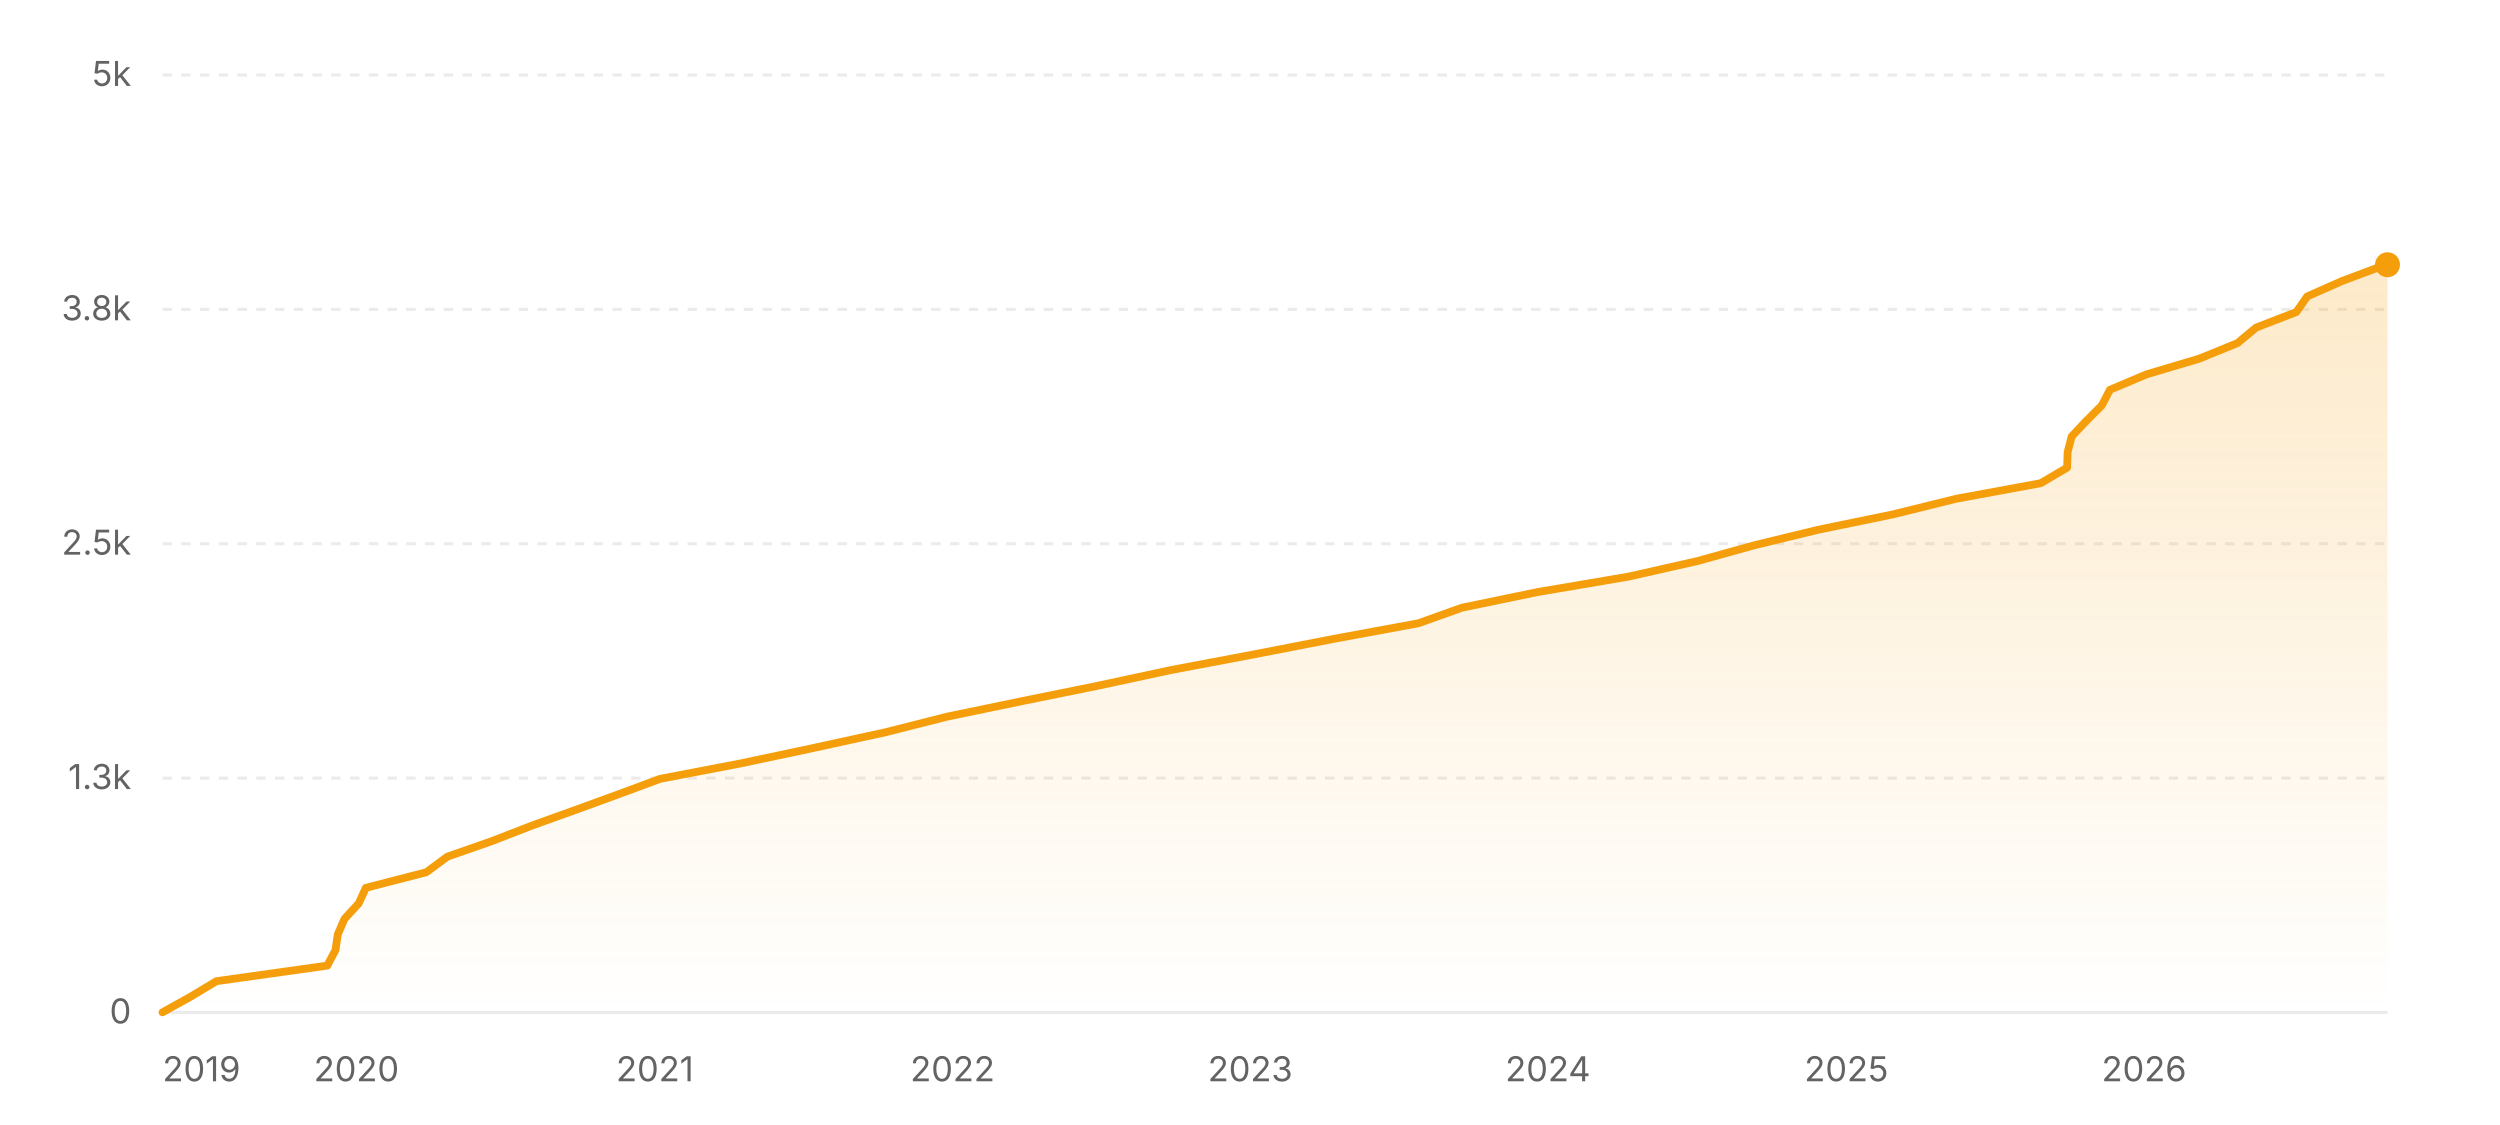
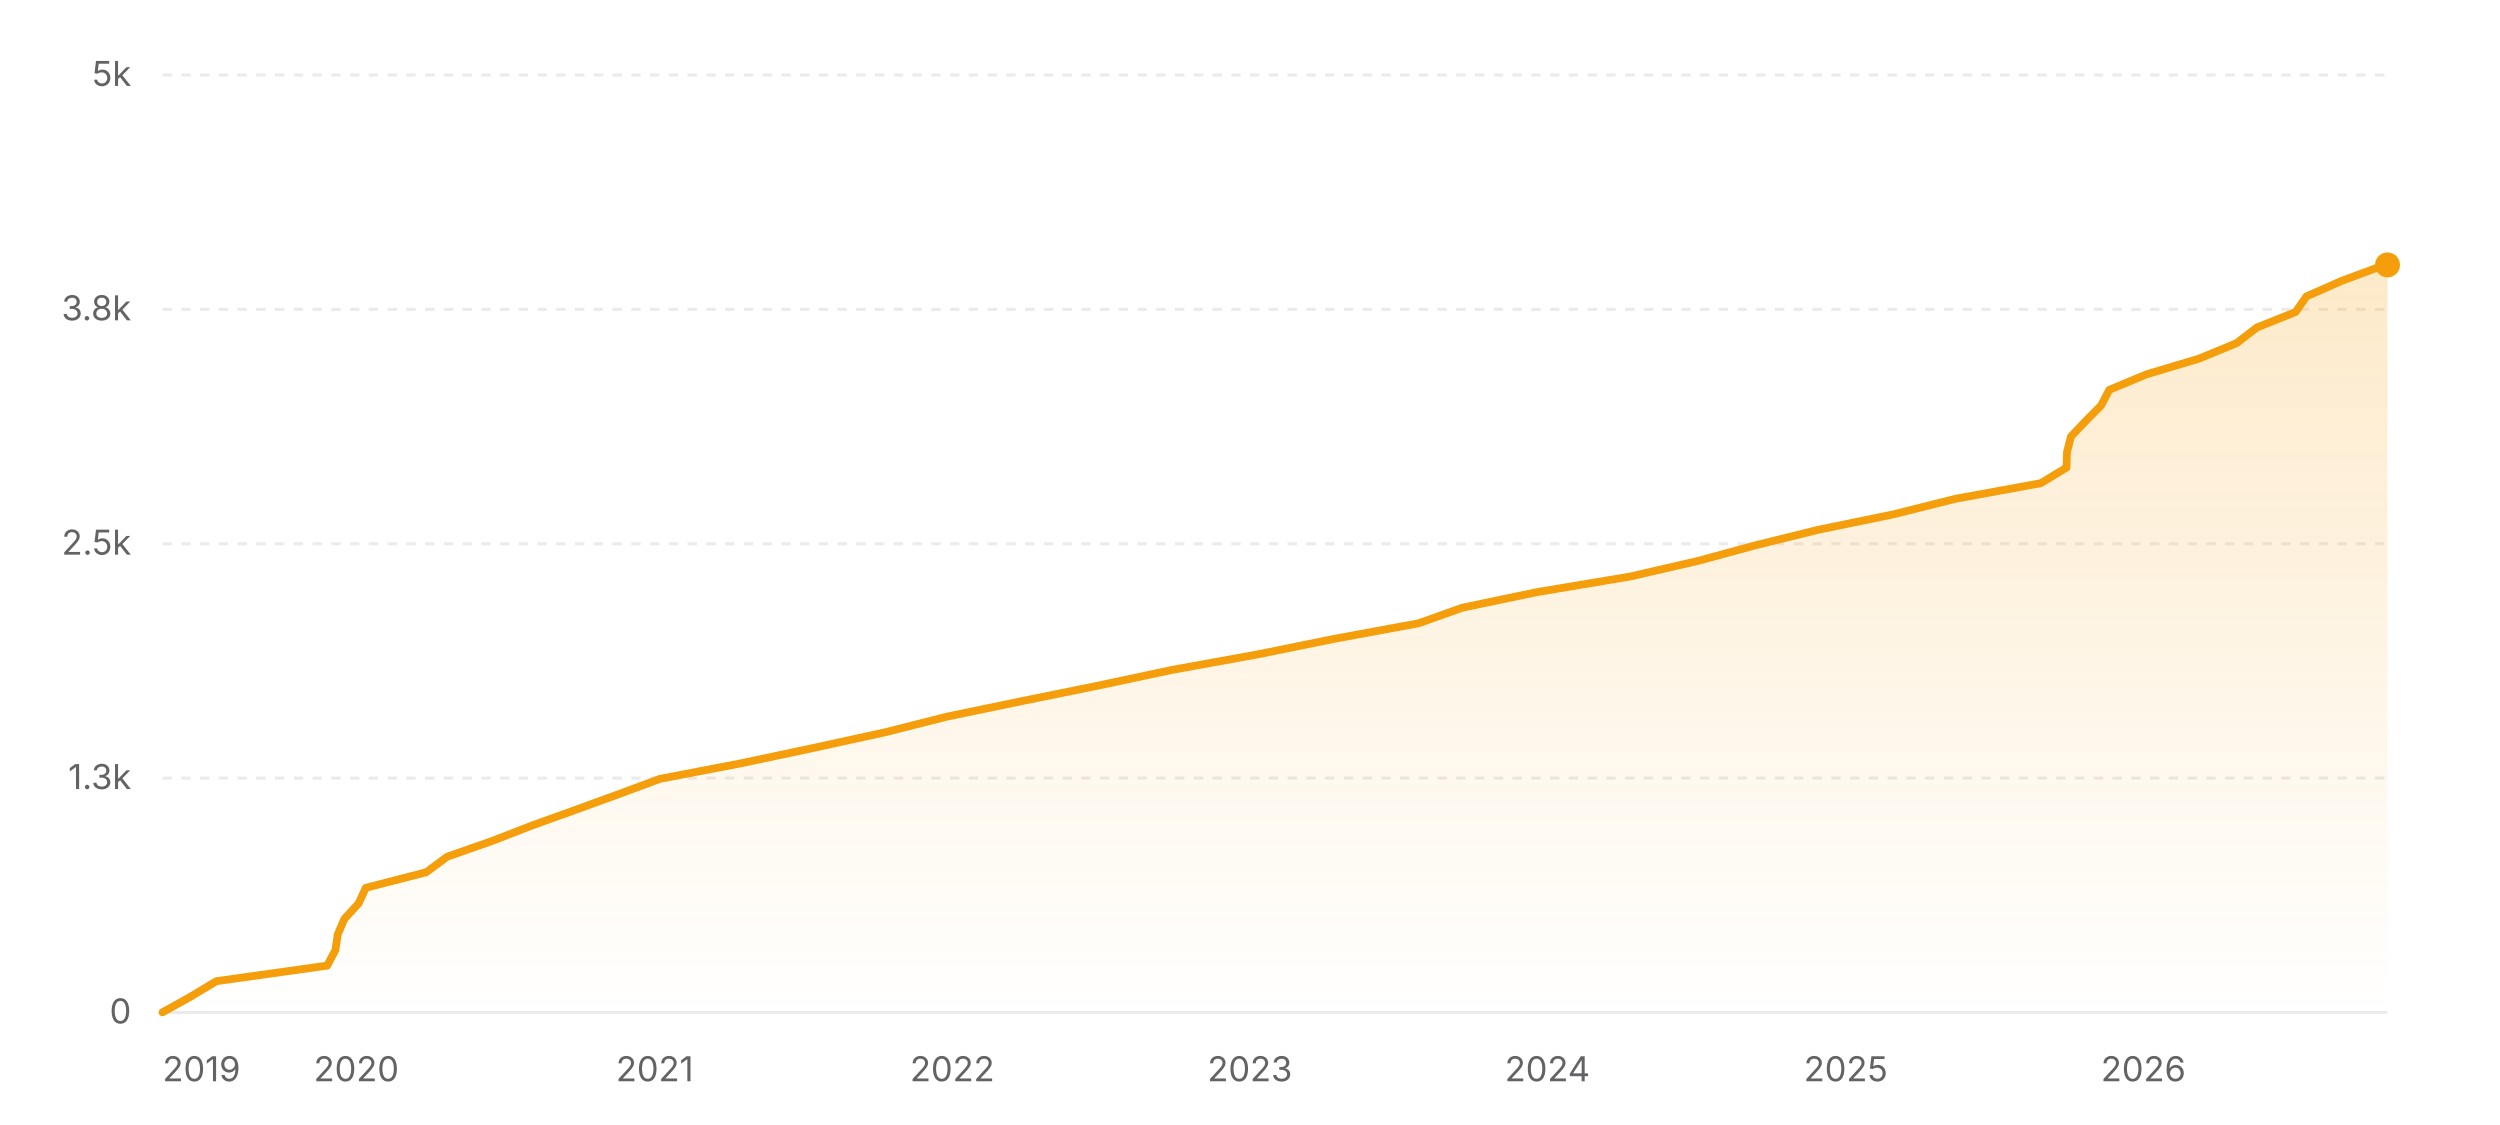
<svg xmlns="http://www.w3.org/2000/svg" width="800" height="360" viewBox="0 0 800 360" role="img" aria-label="Star history of nicejade/markdown-online-editor">
  <defs>
    <linearGradient id="area-light" x1="0" y1="0" x2="0" y2="1">
      <stop offset="0%" stop-color="#f59e0b" stop-opacity="0.22" />
      <stop offset="100%" stop-color="#f59e0b" stop-opacity="0" />
    </linearGradient>
  </defs>
  <line x1="52" y1="324" x2="764" y2="324" stroke="rgba(0,0,0,0.08)" stroke-width="1" />
  <text x="42" y="327.5" text-anchor="end" font-size="11" fill="#636366" font-family="ui-sans-serif, system-ui, -apple-system, BlinkMacSystemFont, 'Segoe UI', sans-serif">0</text>
  <line x1="52" y1="249" x2="764" y2="249" stroke="rgba(0,0,0,0.08)" stroke-width="1" stroke-dasharray="3 3" />
  <text x="42" y="252.5" text-anchor="end" font-size="11" fill="#636366" font-family="ui-sans-serif, system-ui, -apple-system, BlinkMacSystemFont, 'Segoe UI', sans-serif">1.3k</text>
  <line x1="52" y1="174" x2="764" y2="174" stroke="rgba(0,0,0,0.08)" stroke-width="1" stroke-dasharray="3 3" />
  <text x="42" y="177.5" text-anchor="end" font-size="11" fill="#636366" font-family="ui-sans-serif, system-ui, -apple-system, BlinkMacSystemFont, 'Segoe UI', sans-serif">2.5k</text>
  <line x1="52" y1="99" x2="764" y2="99" stroke="rgba(0,0,0,0.08)" stroke-width="1" stroke-dasharray="3 3" />
  <text x="42" y="102.5" text-anchor="end" font-size="11" fill="#636366" font-family="ui-sans-serif, system-ui, -apple-system, BlinkMacSystemFont, 'Segoe UI', sans-serif">3.8k</text>
  <line x1="52" y1="24" x2="764" y2="24" stroke="rgba(0,0,0,0.08)" stroke-width="1" stroke-dasharray="3 3" />
  <text x="42" y="27.5" text-anchor="end" font-size="11" fill="#636366" font-family="ui-sans-serif, system-ui, -apple-system, BlinkMacSystemFont, 'Segoe UI', sans-serif">5k</text>
-   <polygon fill="url(#area-light)" points="52,324 52,323.94 60.96,318.96 69.24,313.98 104.72,309 107.36,304.02 108.08,299.04 110.22,294.06 114.79,289.08 117.08,284.1 136.42,279.12 143.14,274.14 157.39,269.16 170.22,264.18 184.09,259.2 197.76,254.22 211.2,249.24 237.16,244.26 260.62,239.28 283.44,234.3 303.11,229.32 327.15,224.34 351.69,219.36 374.87,214.38 401.26,209.4 426.87,204.42 453.9,199.44 467.83,194.46 491.91,189.48 521.21,184.5 543.24,179.52 561.16,174.54 581.65,169.56 605.82,164.58 625.99,159.6 653.04,154.62 661.48,149.64 661.64,144.66 662.93,139.68 667.61,134.7 672.59,129.72 675.17,124.74 686.97,119.76 703.74,114.78 715.97,109.8 721.96,104.82 734.84,99.84 738.3,94.86 749.57,89.88 762.91,84.9 763.96,84.72 764,84.72 764,324" />
-   <polyline fill="none" stroke="#f59e0b" stroke-width="2.5" stroke-linecap="round" stroke-linejoin="round" points="52,323.94 60.96,318.96 69.24,313.98 104.72,309 107.36,304.02 108.08,299.04 110.22,294.06 114.79,289.08 117.08,284.1 136.42,279.12 143.14,274.14 157.39,269.16 170.22,264.18 184.09,259.2 197.76,254.22 211.2,249.24 237.16,244.26 260.62,239.28 283.44,234.3 303.11,229.32 327.15,224.34 351.69,219.36 374.87,214.38 401.26,209.4 426.87,204.42 453.9,199.44 467.83,194.46 491.91,189.48 521.21,184.5 543.24,179.52 561.16,174.54 581.65,169.56 605.82,164.58 625.99,159.6 653.04,154.62 661.48,149.64 661.64,144.66 662.93,139.68 667.61,134.7 672.59,129.72 675.17,124.74 686.97,119.76 703.74,114.78 715.97,109.8 721.96,104.82 734.84,99.84 738.3,94.86 749.57,89.88 762.91,84.9 763.96,84.72 764,84.72" />
-   <circle cx="764" cy="84.72" r="4" fill="#f59e0b" />
+   <polygon fill="url(#area-light)" points="52,324 52,323.94 60.96,318.96 69.23,313.98 104.7,309 107.34,304.02 108.06,299.04 110.2,294.06 114.76,289.08 117.05,284.1 136.39,279.12 143.11,274.14 157.35,269.16 170.18,264.18 184.04,259.2 197.71,254.22 211.14,249.24 237.1,244.26 260.55,239.28 283.36,234.3 303.02,229.32 327.05,224.34 351.58,219.36 374.97,214.38 402.45,209.4 426.99,204.42 453.99,199.44 467.96,194.46 491.79,189.48 521.6,184.5 543.21,179.52 561.57,174.54 581.7,169.56 605.92,164.58 625.79,159.6 653.04,154.62 661.27,149.64 661.43,144.66 662.72,139.68 667.44,134.7 672.37,129.72 674.98,124.74 686.95,119.76 703.63,114.78 715.73,109.8 722.16,104.82 734.6,99.84 738.06,94.86 749.32,89.88 762.75,84.9 763.7,84.78 764,84.78 764,324" />
+   <polyline fill="none" stroke="#f59e0b" stroke-width="2.5" stroke-linecap="round" stroke-linejoin="round" points="52,323.94 60.96,318.96 69.23,313.98 104.7,309 107.34,304.02 108.06,299.04 110.2,294.06 114.76,289.08 117.05,284.1 136.39,279.12 143.11,274.14 157.35,269.16 170.18,264.18 184.04,259.2 197.71,254.22 211.14,249.24 237.1,244.26 260.55,239.28 283.36,234.3 303.02,229.32 327.05,224.34 351.58,219.36 374.97,214.38 402.45,209.4 426.99,204.42 453.99,199.44 467.96,194.46 491.79,189.48 521.6,184.5 543.21,179.52 561.57,174.54 581.7,169.56 605.92,164.58 625.79,159.6 653.04,154.62 661.27,149.64 661.43,144.66 662.72,139.68 667.44,134.7 672.37,129.72 674.98,124.74 686.95,119.76 703.63,114.78 715.73,109.8 722.16,104.82 734.6,99.84 738.06,94.86 749.32,89.88 762.75,84.9 763.7,84.78 764,84.78" />
+   <circle cx="764" cy="84.78" r="4" fill="#f59e0b" />
  <text x="52" y="346" text-anchor="start" font-size="11" fill="#636366" font-family="ui-sans-serif, system-ui, -apple-system, BlinkMacSystemFont, 'Segoe UI', sans-serif">2019</text>
-   <text x="114.05" y="346" text-anchor="middle" font-size="11" fill="#636366" font-family="ui-sans-serif, system-ui, -apple-system, BlinkMacSystemFont, 'Segoe UI', sans-serif">2020</text>
-   <text x="209.56" y="346" text-anchor="middle" font-size="11" fill="#636366" font-family="ui-sans-serif, system-ui, -apple-system, BlinkMacSystemFont, 'Segoe UI', sans-serif">2021</text>
-   <text x="304.82" y="346" text-anchor="middle" font-size="11" fill="#636366" font-family="ui-sans-serif, system-ui, -apple-system, BlinkMacSystemFont, 'Segoe UI', sans-serif">2022</text>
-   <text x="400.07" y="346" text-anchor="middle" font-size="11" fill="#636366" font-family="ui-sans-serif, system-ui, -apple-system, BlinkMacSystemFont, 'Segoe UI', sans-serif">2023</text>
-   <text x="495.33" y="346" text-anchor="middle" font-size="11" fill="#636366" font-family="ui-sans-serif, system-ui, -apple-system, BlinkMacSystemFont, 'Segoe UI', sans-serif">2024</text>
-   <text x="590.84" y="346" text-anchor="middle" font-size="11" fill="#636366" font-family="ui-sans-serif, system-ui, -apple-system, BlinkMacSystemFont, 'Segoe UI', sans-serif">2025</text>
-   <text x="686.1" y="346" text-anchor="middle" font-size="11" fill="#636366" font-family="ui-sans-serif, system-ui, -apple-system, BlinkMacSystemFont, 'Segoe UI', sans-serif">2026</text>
+   <text x="114.02" y="346" text-anchor="middle" font-size="11" fill="#636366" font-family="ui-sans-serif, system-ui, -apple-system, BlinkMacSystemFont, 'Segoe UI', sans-serif">2020</text>
+   <text x="209.51" y="346" text-anchor="middle" font-size="11" fill="#636366" font-family="ui-sans-serif, system-ui, -apple-system, BlinkMacSystemFont, 'Segoe UI', sans-serif">2021</text>
+   <text x="304.73" y="346" text-anchor="middle" font-size="11" fill="#636366" font-family="ui-sans-serif, system-ui, -apple-system, BlinkMacSystemFont, 'Segoe UI', sans-serif">2022</text>
+   <text x="399.95" y="346" text-anchor="middle" font-size="11" fill="#636366" font-family="ui-sans-serif, system-ui, -apple-system, BlinkMacSystemFont, 'Segoe UI', sans-serif">2023</text>
+   <text x="495.17" y="346" text-anchor="middle" font-size="11" fill="#636366" font-family="ui-sans-serif, system-ui, -apple-system, BlinkMacSystemFont, 'Segoe UI', sans-serif">2024</text>
+   <text x="590.65" y="346" text-anchor="middle" font-size="11" fill="#636366" font-family="ui-sans-serif, system-ui, -apple-system, BlinkMacSystemFont, 'Segoe UI', sans-serif">2025</text>
+   <text x="685.87" y="346" text-anchor="middle" font-size="11" fill="#636366" font-family="ui-sans-serif, system-ui, -apple-system, BlinkMacSystemFont, 'Segoe UI', sans-serif">2026</text>
</svg>
